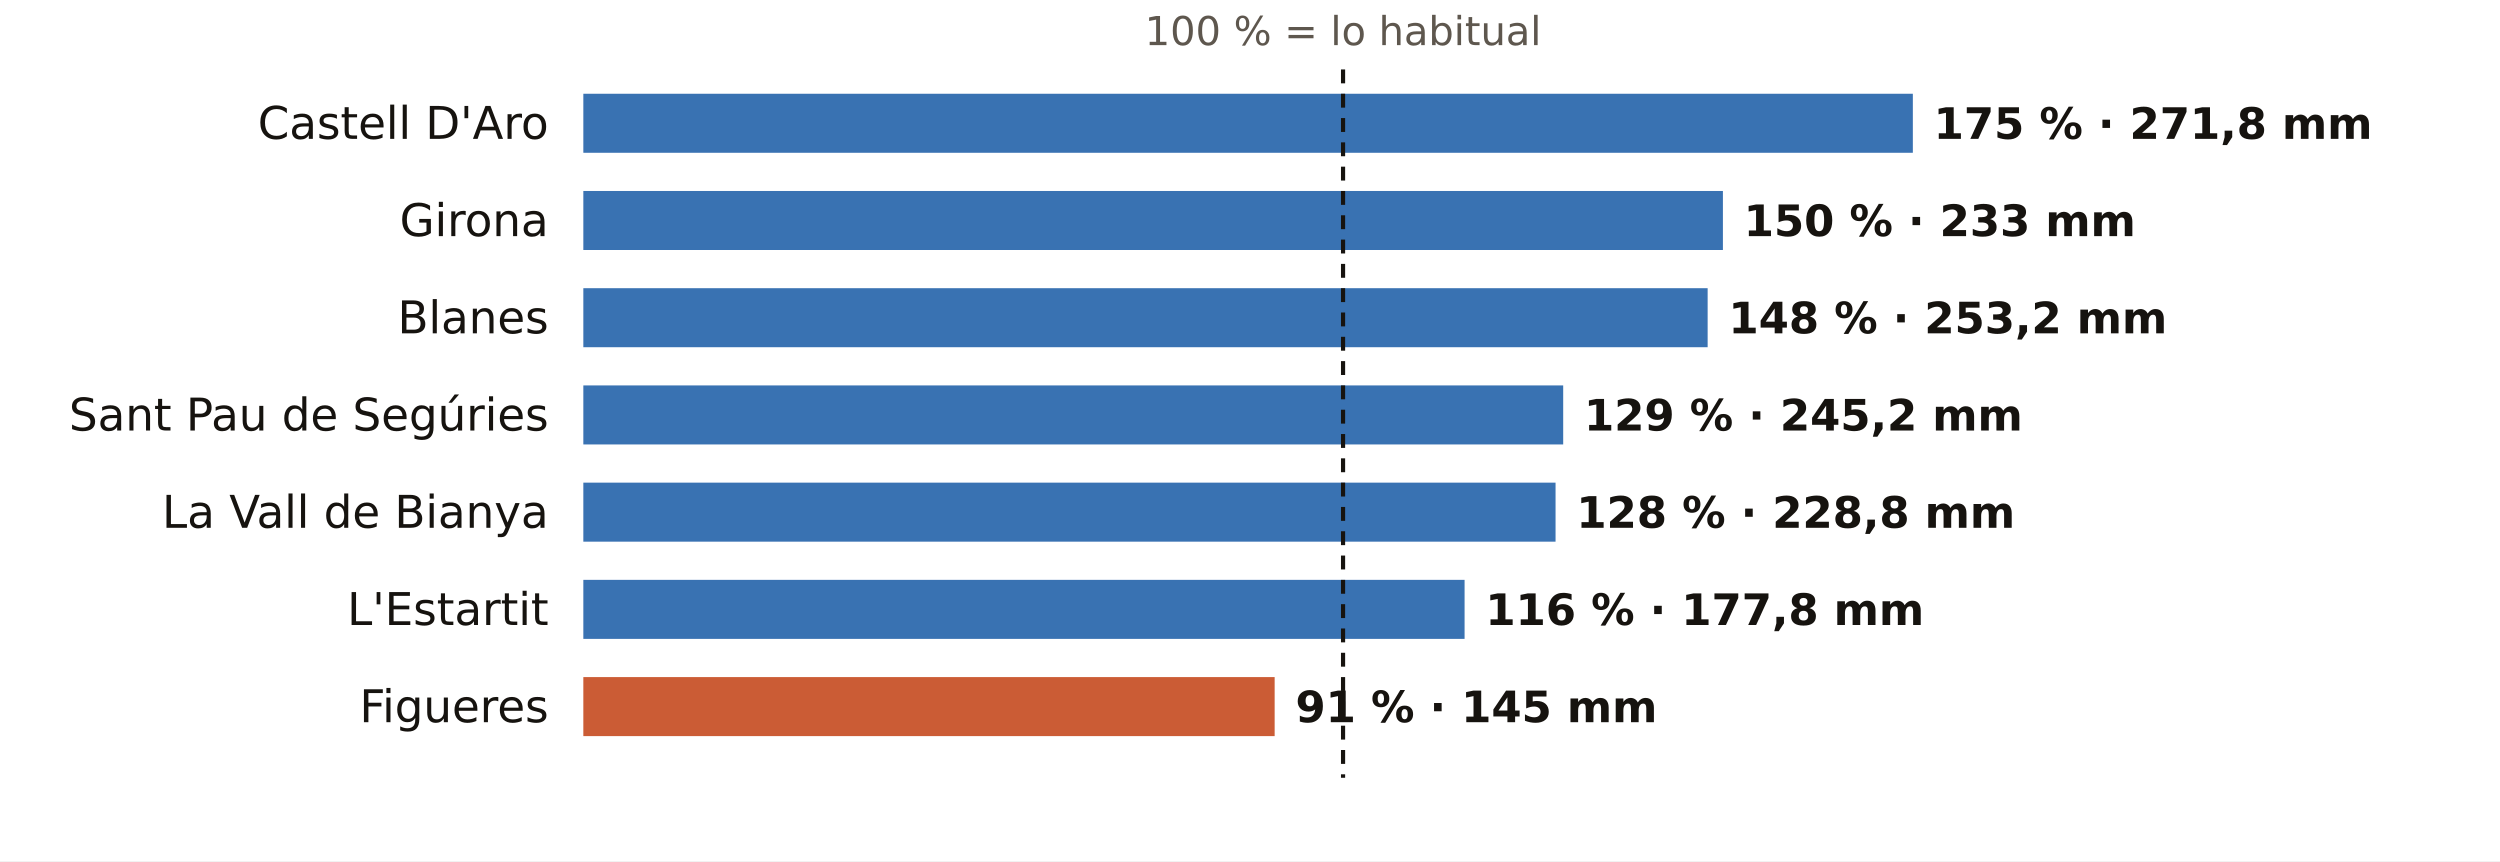
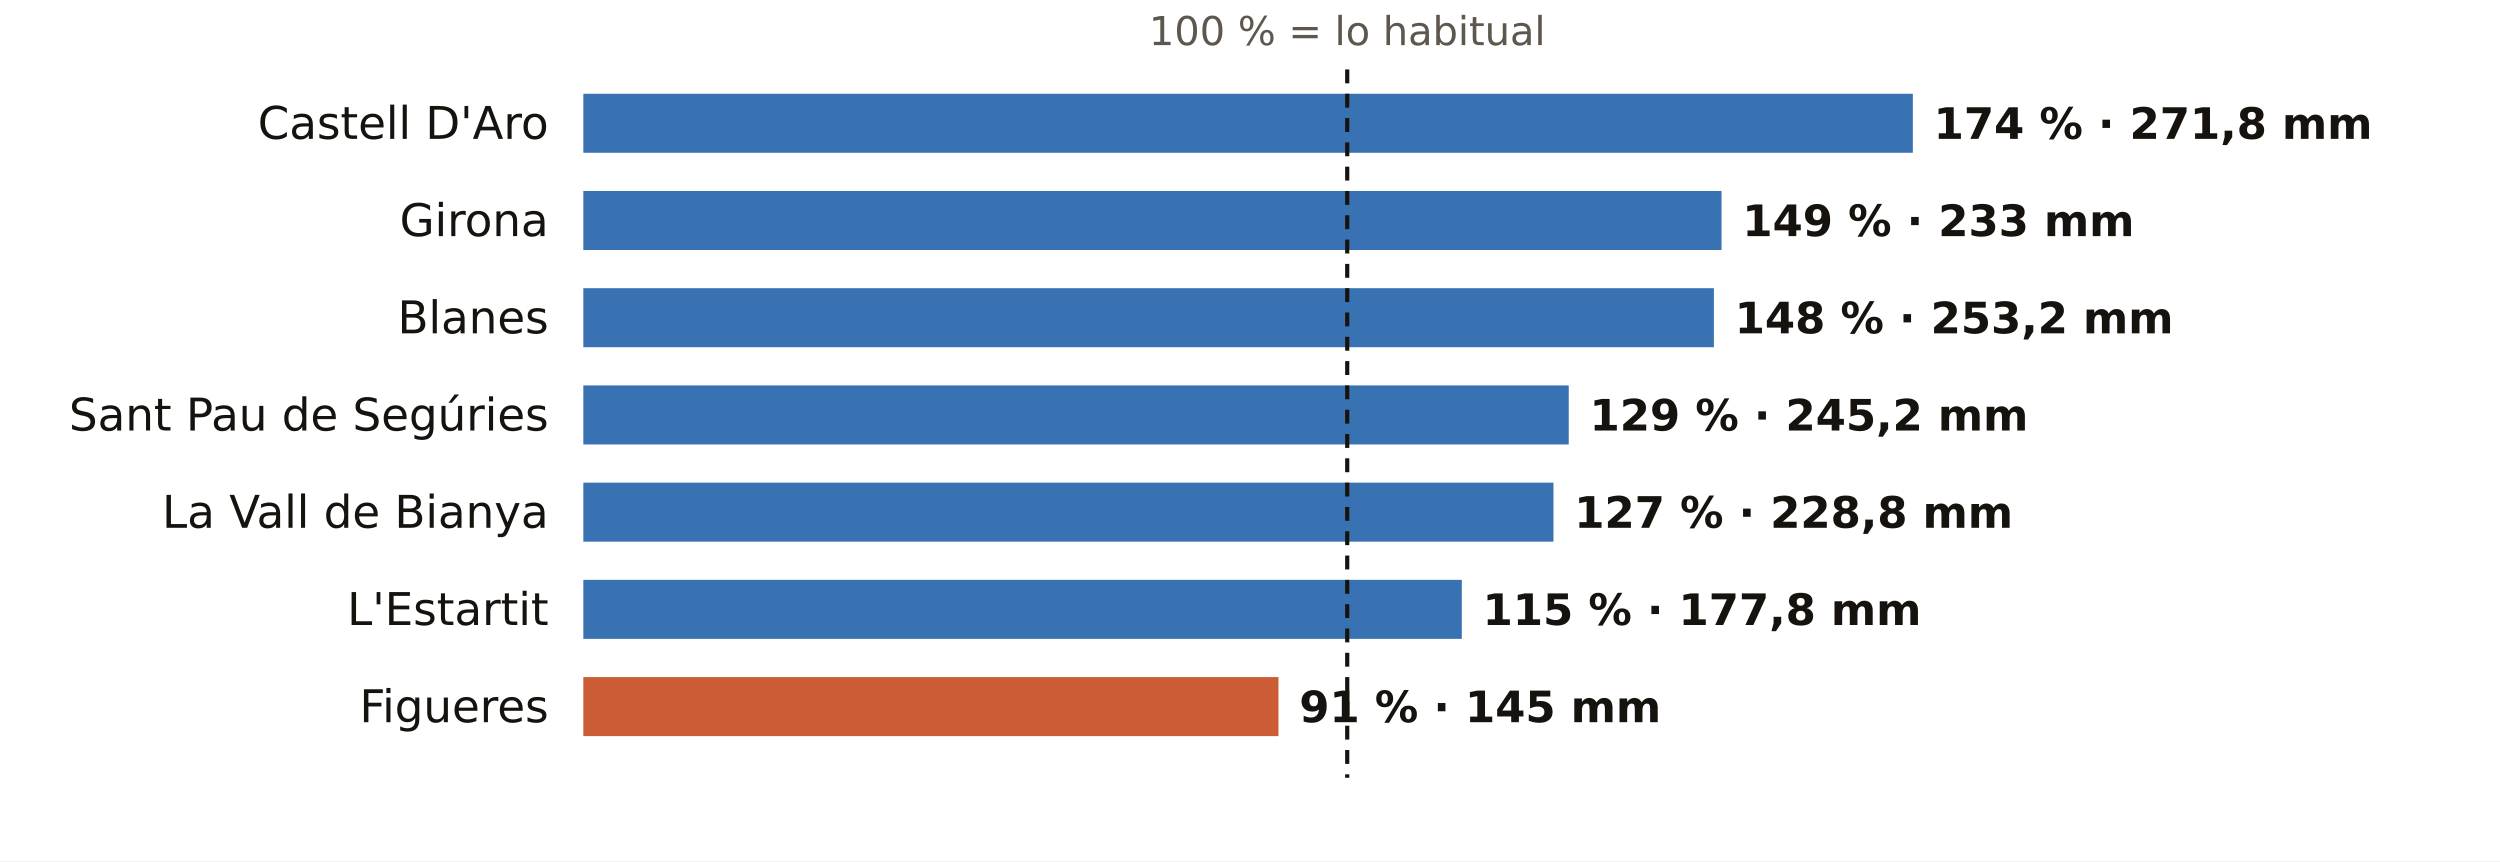
<svg xmlns="http://www.w3.org/2000/svg" viewBox="0 0 720 248" width="720" height="248" role="img" aria-label="El otoño en los pluviómetros de AEMET de Girona: % de lo habitual">
  <rect width="720" height="248" fill="#FFFFFF" />
-   <text x="386.8" y="13.0" font-size="11.5" fill="#5E574E" text-anchor="middle" font-weight="400" font-family="Public Sans, DejaVu Sans, Arial, sans-serif">100 % = lo habitual</text>
+   <text x="388.0" y="13.0" font-size="11.5" fill="#5E574E" text-anchor="middle" font-weight="400" font-family="Public Sans, DejaVu Sans, Arial, sans-serif">100 % = lo habitual</text>
  <text x="158.0" y="40.0" font-size="13" fill="#16130F" text-anchor="end" font-weight="500" font-family="Public Sans, DejaVu Sans, Arial, sans-serif">Castell D'Aro</text>
  <rect x="168" y="27" width="382.9" height="17" fill="#1F5FA8" opacity="0.88" />
-   <text x="556.9" y="40.0" font-size="12.5" fill="#16130F" text-anchor="start" font-weight="600" font-family="Public Sans, DejaVu Sans, Arial, sans-serif">175 % · 271,8 mm</text>
+   <text x="556.9" y="40.0" font-size="12.5" fill="#16130F" text-anchor="start" font-weight="600" font-family="Public Sans, DejaVu Sans, Arial, sans-serif">174 % · 271,8 mm</text>
  <text x="158.0" y="68.0" font-size="13" fill="#16130F" text-anchor="end" font-weight="500" font-family="Public Sans, DejaVu Sans, Arial, sans-serif">Girona</text>
-   <rect x="168" y="55" width="328.2" height="17" fill="#1F5FA8" opacity="0.88" />
-   <text x="502.2" y="68.0" font-size="12.5" fill="#16130F" text-anchor="start" font-weight="600" font-family="Public Sans, DejaVu Sans, Arial, sans-serif">150 % · 233 mm</text>
+   <rect x="168" y="55" width="327.8" height="17" fill="#1F5FA8" opacity="0.88" />
+   <text x="501.8" y="68.0" font-size="12.5" fill="#16130F" text-anchor="start" font-weight="600" font-family="Public Sans, DejaVu Sans, Arial, sans-serif">149 % · 233 mm</text>
  <text x="158.0" y="96.0" font-size="13" fill="#16130F" text-anchor="end" font-weight="500" font-family="Public Sans, DejaVu Sans, Arial, sans-serif">Blanes</text>
-   <rect x="168" y="83" width="323.8" height="17" fill="#1F5FA8" opacity="0.88" />
-   <text x="497.8" y="96.0" font-size="12.5" fill="#16130F" text-anchor="start" font-weight="600" font-family="Public Sans, DejaVu Sans, Arial, sans-serif">148 % · 253,2 mm</text>
+   <rect x="168" y="83" width="325.6" height="17" fill="#1F5FA8" opacity="0.88" />
+   <text x="499.6" y="96.0" font-size="12.5" fill="#16130F" text-anchor="start" font-weight="600" font-family="Public Sans, DejaVu Sans, Arial, sans-serif">148 % · 253,2 mm</text>
  <text x="158.0" y="124.0" font-size="13" fill="#16130F" text-anchor="end" font-weight="500" font-family="Public Sans, DejaVu Sans, Arial, sans-serif">Sant Pau de Segúries</text>
-   <rect x="168" y="111" width="282.2" height="17" fill="#1F5FA8" opacity="0.88" />
-   <text x="456.2" y="124.0" font-size="12.5" fill="#16130F" text-anchor="start" font-weight="600" font-family="Public Sans, DejaVu Sans, Arial, sans-serif">129 % · 245,2 mm</text>
+   <rect x="168" y="111" width="283.8" height="17" fill="#1F5FA8" opacity="0.88" />
+   <text x="457.8" y="124.0" font-size="12.5" fill="#16130F" text-anchor="start" font-weight="600" font-family="Public Sans, DejaVu Sans, Arial, sans-serif">129 % · 245,2 mm</text>
  <text x="158.0" y="152.0" font-size="13" fill="#16130F" text-anchor="end" font-weight="500" font-family="Public Sans, DejaVu Sans, Arial, sans-serif">La Vall de Bianya</text>
-   <rect x="168" y="139" width="280.0" height="17" fill="#1F5FA8" opacity="0.88" />
-   <text x="454.0" y="152.0" font-size="12.5" fill="#16130F" text-anchor="start" font-weight="600" font-family="Public Sans, DejaVu Sans, Arial, sans-serif">128 % · 228,8 mm</text>
+   <rect x="168" y="139" width="279.4" height="17" fill="#1F5FA8" opacity="0.88" />
+   <text x="453.4" y="152.0" font-size="12.5" fill="#16130F" text-anchor="start" font-weight="600" font-family="Public Sans, DejaVu Sans, Arial, sans-serif">127 % · 228,8 mm</text>
  <text x="158.0" y="180.0" font-size="13" fill="#16130F" text-anchor="end" font-weight="500" font-family="Public Sans, DejaVu Sans, Arial, sans-serif">L'Estartit</text>
-   <rect x="168" y="167" width="253.8" height="17" fill="#1F5FA8" opacity="0.88" />
-   <text x="427.8" y="180.0" font-size="12.5" fill="#16130F" text-anchor="start" font-weight="600" font-family="Public Sans, DejaVu Sans, Arial, sans-serif">116 % · 177,8 mm</text>
+   <rect x="168" y="167" width="253.0" height="17" fill="#1F5FA8" opacity="0.88" />
+   <text x="427.0" y="180.0" font-size="12.5" fill="#16130F" text-anchor="start" font-weight="600" font-family="Public Sans, DejaVu Sans, Arial, sans-serif">115 % · 177,8 mm</text>
  <text x="158.0" y="208.0" font-size="13" fill="#16130F" text-anchor="end" font-weight="500" font-family="Public Sans, DejaVu Sans, Arial, sans-serif">Figueres</text>
-   <rect x="168" y="195" width="199.1" height="17" fill="#C4461A" opacity="0.88" />
-   <text x="373.1" y="208.0" font-size="12.5" fill="#16130F" text-anchor="start" font-weight="600" font-family="Public Sans, DejaVu Sans, Arial, sans-serif">91 % · 145 mm</text>
-   <line x1="386.8" x2="386.8" y1="20" y2="224" stroke="#16130F" stroke-width="1.2" stroke-dasharray="4 3" />
+   <rect x="168" y="195" width="200.2" height="17" fill="#C4461A" opacity="0.88" />
+   <text x="374.2" y="208.0" font-size="12.5" fill="#16130F" text-anchor="start" font-weight="600" font-family="Public Sans, DejaVu Sans, Arial, sans-serif">91 % · 145 mm</text>
+   <line x1="388.0" x2="388.0" y1="20" y2="224" stroke="#16130F" stroke-width="1.2" stroke-dasharray="4 3" />
</svg>
